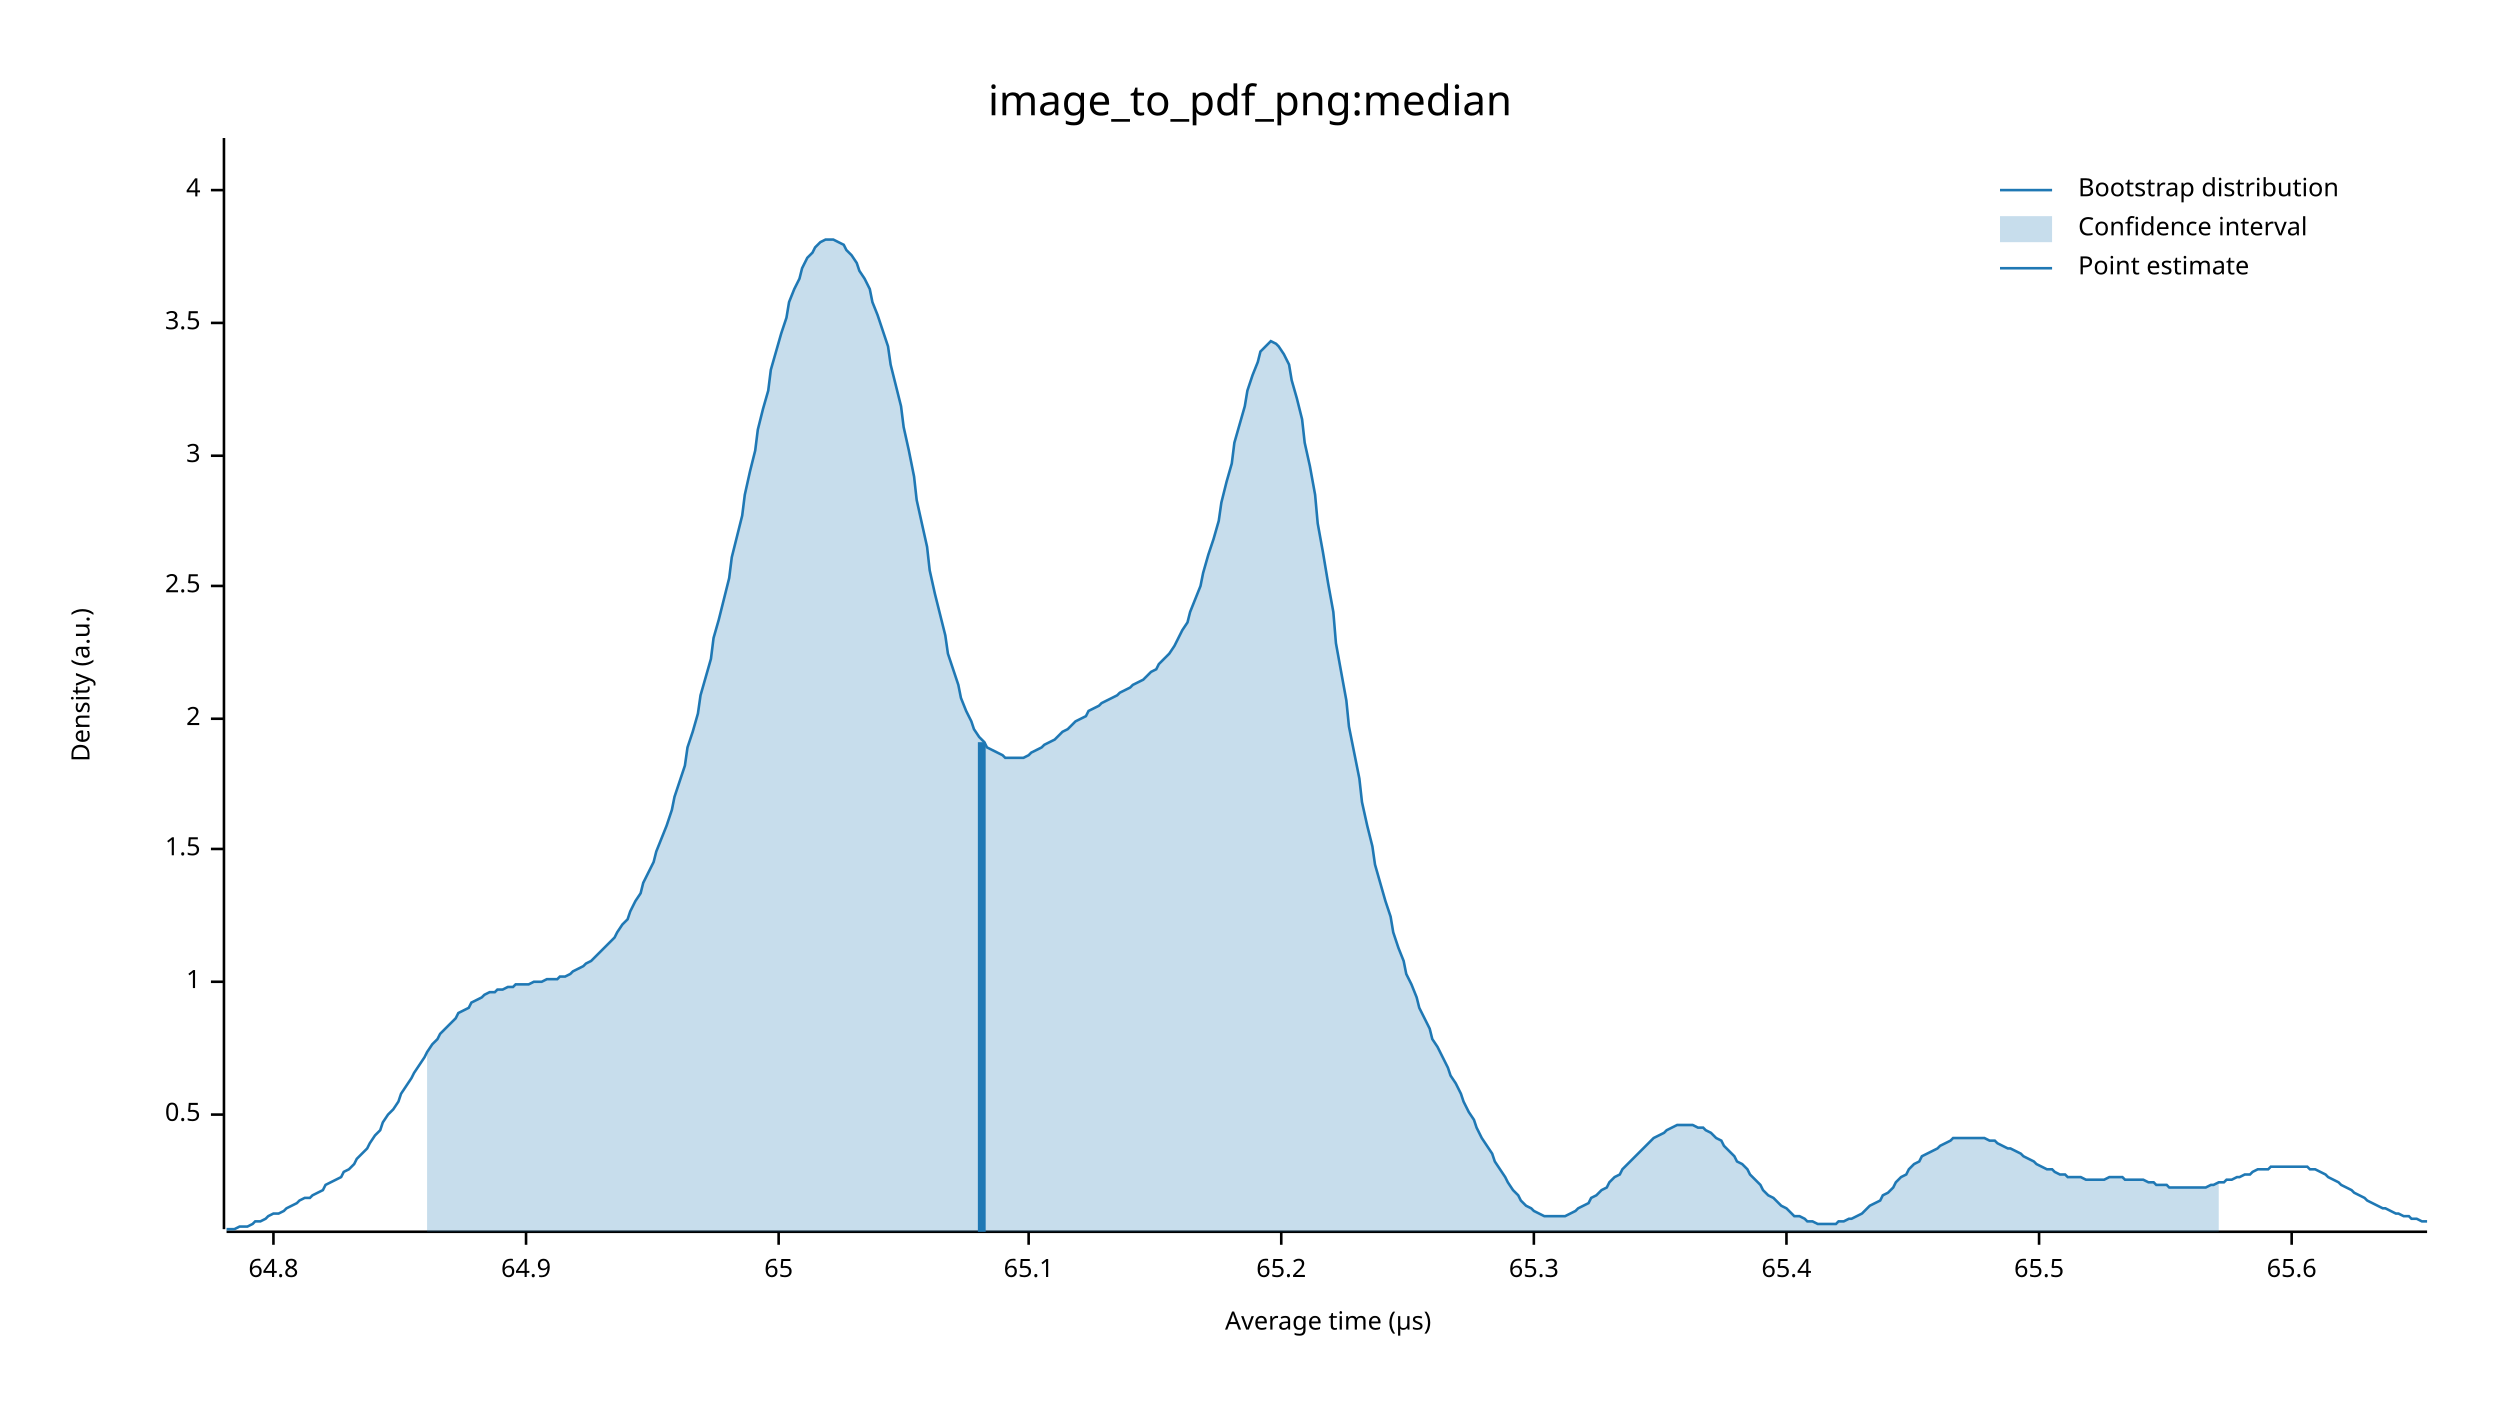
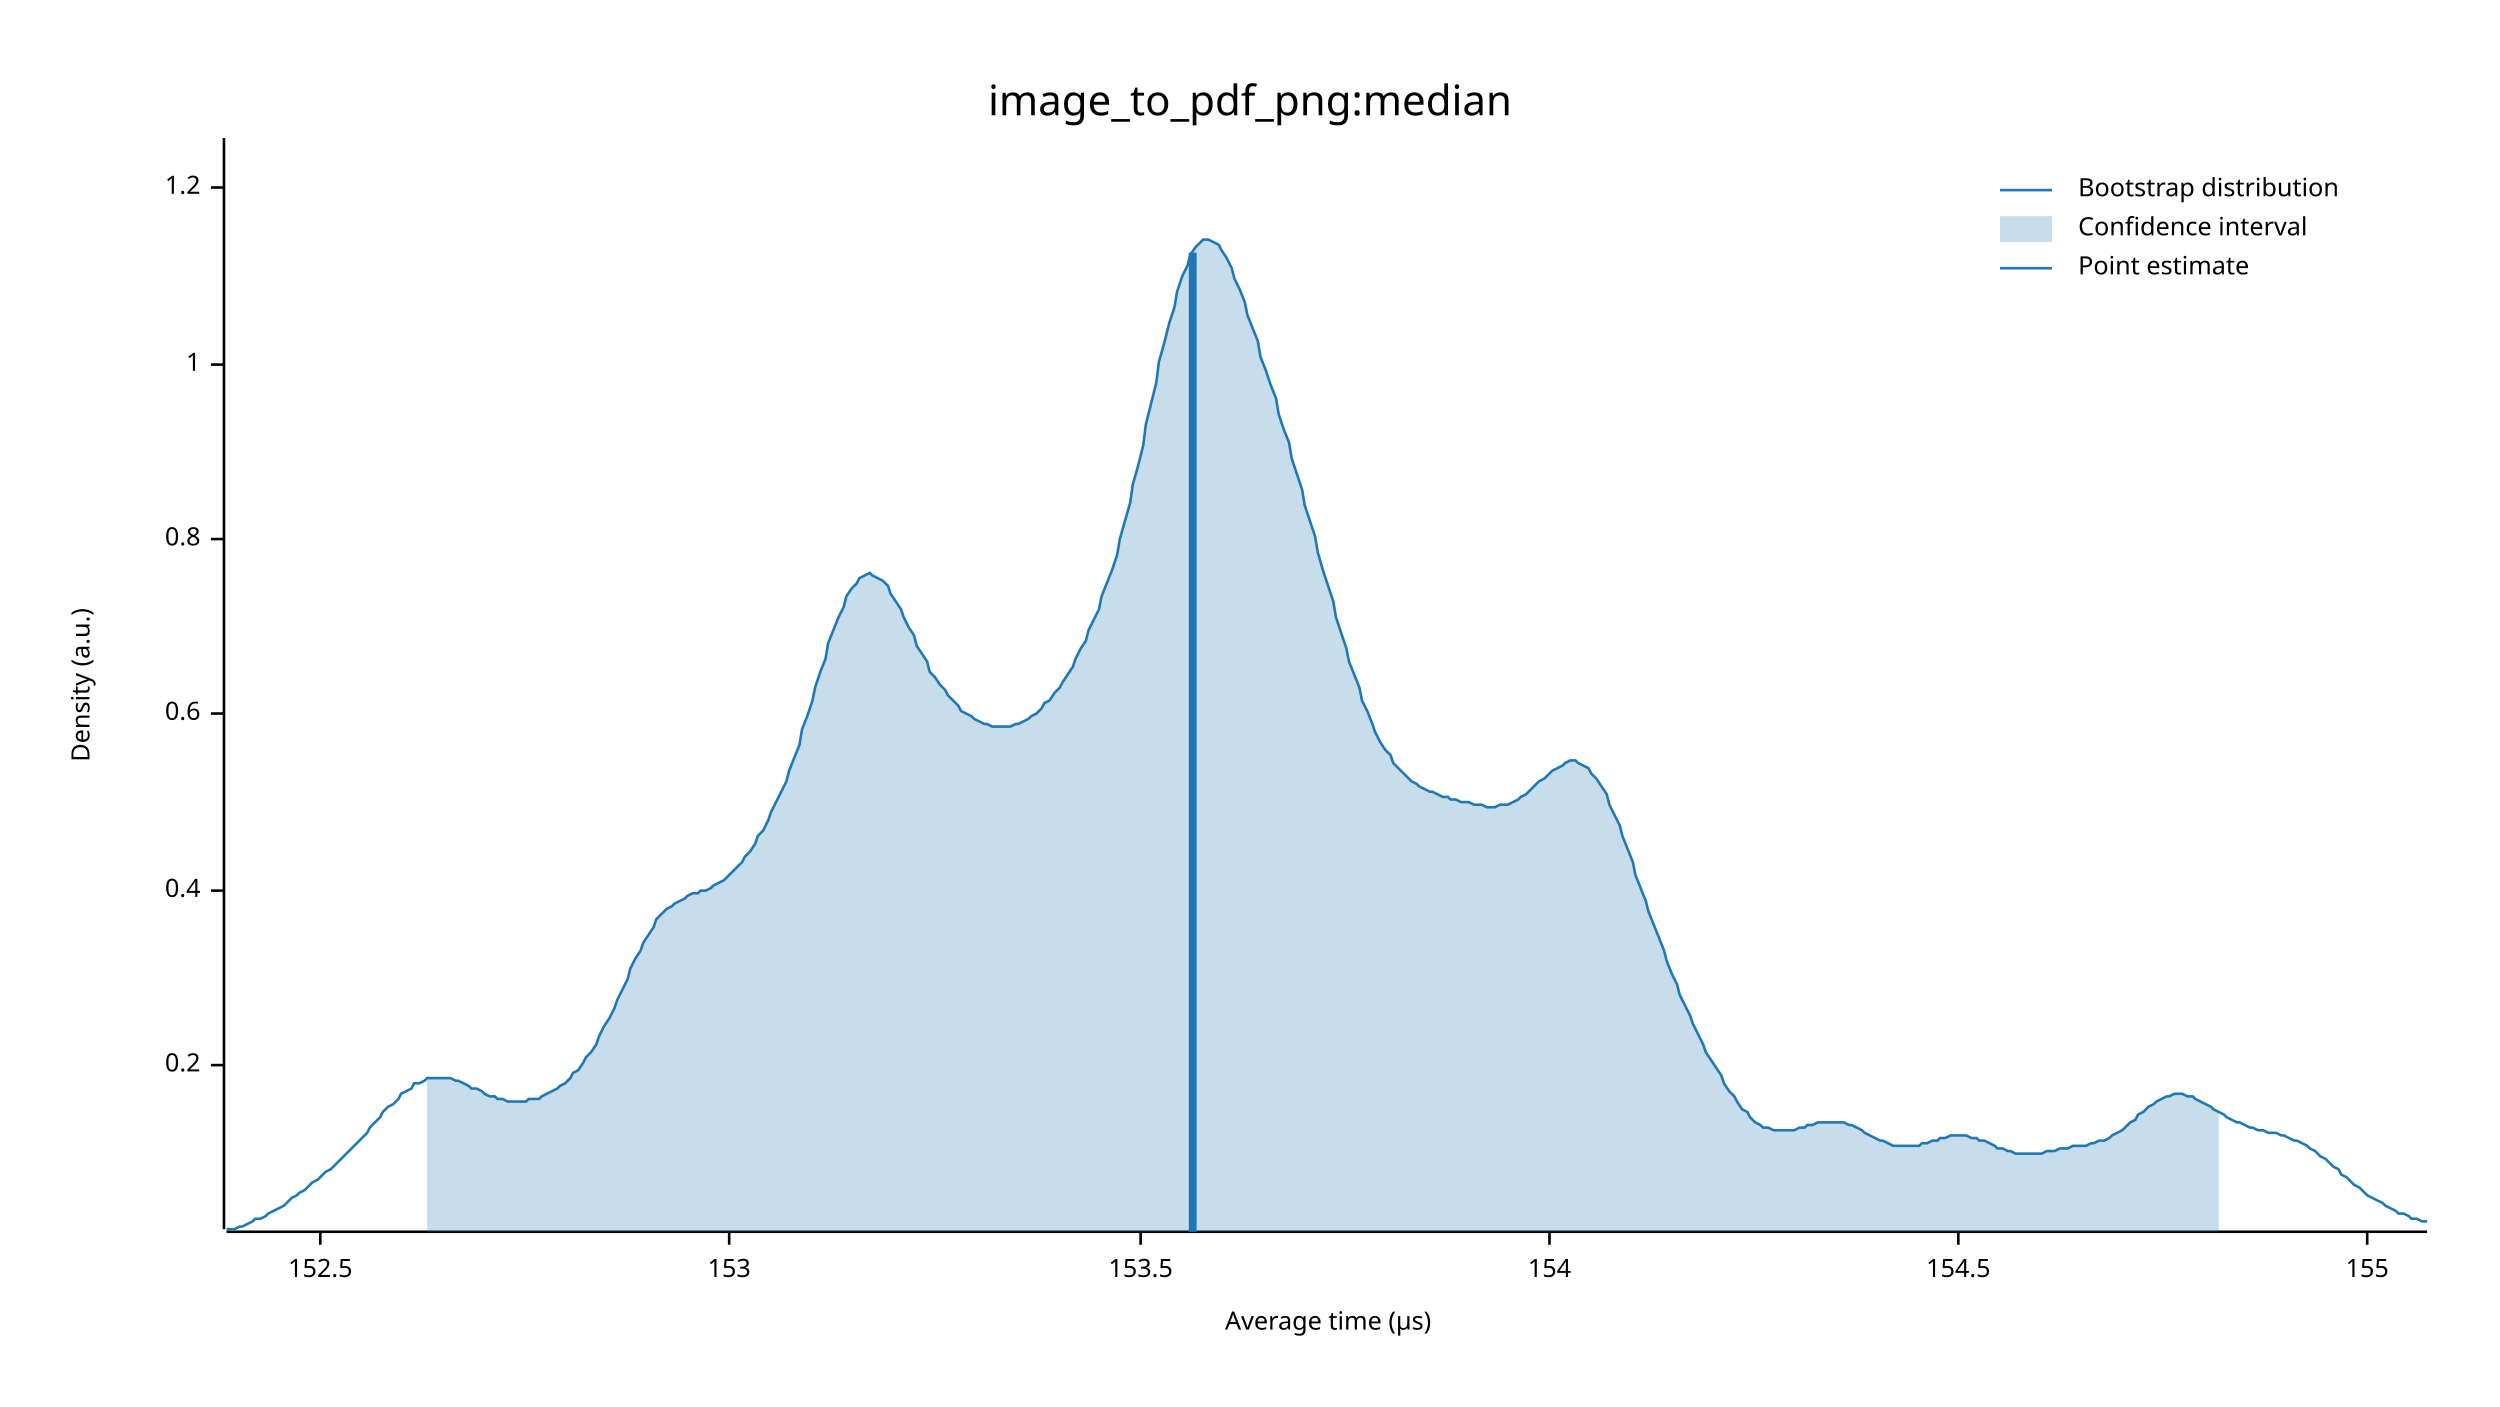
<svg xmlns="http://www.w3.org/2000/svg" width="960" height="540" viewBox="0 0 960 540">
  <text x="480" y="32" dy="0.76em" text-anchor="middle" font-family="sans-serif" font-size="16.129" opacity="1" fill="#000000">
image_to_pdf_png:median
</text>
  <text x="27" y="263" dy="0.76em" text-anchor="middle" font-family="sans-serif" font-size="9.677" opacity="1" fill="#000000" transform="rotate(270, 27, 263)">
Density (a.u.)
</text>
  <text x="510" y="513" dy="-0.5ex" text-anchor="middle" font-family="sans-serif" font-size="9.677" opacity="1" fill="#000000">
Average time (µs)
</text>
  <polyline fill="none" opacity="1" stroke="#000000" stroke-width="1" points="86,53 86,472 " />
-   <text x="77" y="428" dy="0.5ex" text-anchor="end" font-family="sans-serif" font-size="9.677" opacity="1" fill="#000000">
- 0.5
+   <text x="77" y="409" dy="0.5ex" text-anchor="end" font-family="sans-serif" font-size="9.677" opacity="1" fill="#000000">
+ 0.2
</text>
-   <polyline fill="none" opacity="1" stroke="#000000" stroke-width="1" points="81,428 86,428 " />
-   <text x="77" y="377" dy="0.5ex" text-anchor="end" font-family="sans-serif" font-size="9.677" opacity="1" fill="#000000">
+   <polyline fill="none" opacity="1" stroke="#000000" stroke-width="1" points="81,409 86,409 " />
+   <text x="77" y="342" dy="0.5ex" text-anchor="end" font-family="sans-serif" font-size="9.677" opacity="1" fill="#000000">
+ 0.4
+ </text>
+   <polyline fill="none" opacity="1" stroke="#000000" stroke-width="1" points="81,342 86,342 " />
+   <text x="77" y="274" dy="0.5ex" text-anchor="end" font-family="sans-serif" font-size="9.677" opacity="1" fill="#000000">
+ 0.6
+ </text>
+   <polyline fill="none" opacity="1" stroke="#000000" stroke-width="1" points="81,274 86,274 " />
+   <text x="77" y="207" dy="0.5ex" text-anchor="end" font-family="sans-serif" font-size="9.677" opacity="1" fill="#000000">
+ 0.8
+ </text>
+   <polyline fill="none" opacity="1" stroke="#000000" stroke-width="1" points="81,207 86,207 " />
+   <text x="77" y="140" dy="0.5ex" text-anchor="end" font-family="sans-serif" font-size="9.677" opacity="1" fill="#000000">
1
</text>
-   <polyline fill="none" opacity="1" stroke="#000000" stroke-width="1" points="81,377 86,377 " />
-   <text x="77" y="326" dy="0.5ex" text-anchor="end" font-family="sans-serif" font-size="9.677" opacity="1" fill="#000000">
- 1.5
+   <polyline fill="none" opacity="1" stroke="#000000" stroke-width="1" points="81,140 86,140 " />
+   <text x="77" y="72" dy="0.5ex" text-anchor="end" font-family="sans-serif" font-size="9.677" opacity="1" fill="#000000">
+ 1.2
</text>
-   <polyline fill="none" opacity="1" stroke="#000000" stroke-width="1" points="81,326 86,326 " />
-   <text x="77" y="276" dy="0.5ex" text-anchor="end" font-family="sans-serif" font-size="9.677" opacity="1" fill="#000000">
- 2
+   <polyline fill="none" opacity="1" stroke="#000000" stroke-width="1" points="81,72 86,72 " />
+   <polyline fill="none" opacity="1" stroke="#000000" stroke-width="1" points="87,473 932,473 " />
+   <text x="123" y="483" dy="0.76em" text-anchor="middle" font-family="sans-serif" font-size="9.677" opacity="1" fill="#000000">
+ 152.5
</text>
-   <polyline fill="none" opacity="1" stroke="#000000" stroke-width="1" points="81,276 86,276 " />
-   <text x="77" y="225" dy="0.5ex" text-anchor="end" font-family="sans-serif" font-size="9.677" opacity="1" fill="#000000">
- 2.5
+   <polyline fill="none" opacity="1" stroke="#000000" stroke-width="1" points="123,473 123,478 " />
+   <text x="280" y="483" dy="0.76em" text-anchor="middle" font-family="sans-serif" font-size="9.677" opacity="1" fill="#000000">
+ 153
</text>
-   <polyline fill="none" opacity="1" stroke="#000000" stroke-width="1" points="81,225 86,225 " />
-   <text x="77" y="175" dy="0.5ex" text-anchor="end" font-family="sans-serif" font-size="9.677" opacity="1" fill="#000000">
- 3
+   <polyline fill="none" opacity="1" stroke="#000000" stroke-width="1" points="280,473 280,478 " />
+   <text x="438" y="483" dy="0.76em" text-anchor="middle" font-family="sans-serif" font-size="9.677" opacity="1" fill="#000000">
+ 153.5
</text>
-   <polyline fill="none" opacity="1" stroke="#000000" stroke-width="1" points="81,175 86,175 " />
-   <text x="77" y="124" dy="0.5ex" text-anchor="end" font-family="sans-serif" font-size="9.677" opacity="1" fill="#000000">
- 3.5
+   <polyline fill="none" opacity="1" stroke="#000000" stroke-width="1" points="438,473 438,478 " />
+   <text x="595" y="483" dy="0.76em" text-anchor="middle" font-family="sans-serif" font-size="9.677" opacity="1" fill="#000000">
+ 154
</text>
-   <polyline fill="none" opacity="1" stroke="#000000" stroke-width="1" points="81,124 86,124 " />
-   <text x="77" y="73" dy="0.5ex" text-anchor="end" font-family="sans-serif" font-size="9.677" opacity="1" fill="#000000">
- 4
+   <polyline fill="none" opacity="1" stroke="#000000" stroke-width="1" points="595,473 595,478 " />
+   <text x="752" y="483" dy="0.76em" text-anchor="middle" font-family="sans-serif" font-size="9.677" opacity="1" fill="#000000">
+ 154.5
</text>
-   <polyline fill="none" opacity="1" stroke="#000000" stroke-width="1" points="81,73 86,73 " />
-   <polyline fill="none" opacity="1" stroke="#000000" stroke-width="1" points="87,473 932,473 " />
-   <text x="105" y="483" dy="0.76em" text-anchor="middle" font-family="sans-serif" font-size="9.677" opacity="1" fill="#000000">
- 64.8
+   <polyline fill="none" opacity="1" stroke="#000000" stroke-width="1" points="752,473 752,478 " />
+   <text x="909" y="483" dy="0.76em" text-anchor="middle" font-family="sans-serif" font-size="9.677" opacity="1" fill="#000000">
+ 155
</text>
-   <polyline fill="none" opacity="1" stroke="#000000" stroke-width="1" points="105,473 105,478 " />
-   <text x="202" y="483" dy="0.76em" text-anchor="middle" font-family="sans-serif" font-size="9.677" opacity="1" fill="#000000">
- 64.9
- </text>
-   <polyline fill="none" opacity="1" stroke="#000000" stroke-width="1" points="202,473 202,478 " />
-   <text x="299" y="483" dy="0.76em" text-anchor="middle" font-family="sans-serif" font-size="9.677" opacity="1" fill="#000000">
- 65
- </text>
-   <polyline fill="none" opacity="1" stroke="#000000" stroke-width="1" points="299,473 299,478 " />
-   <text x="395" y="483" dy="0.76em" text-anchor="middle" font-family="sans-serif" font-size="9.677" opacity="1" fill="#000000">
- 65.1
- </text>
-   <polyline fill="none" opacity="1" stroke="#000000" stroke-width="1" points="395,473 395,478 " />
-   <text x="492" y="483" dy="0.76em" text-anchor="middle" font-family="sans-serif" font-size="9.677" opacity="1" fill="#000000">
- 65.2
- </text>
-   <polyline fill="none" opacity="1" stroke="#000000" stroke-width="1" points="492,473 492,478 " />
-   <text x="589" y="483" dy="0.76em" text-anchor="middle" font-family="sans-serif" font-size="9.677" opacity="1" fill="#000000">
- 65.3
- </text>
-   <polyline fill="none" opacity="1" stroke="#000000" stroke-width="1" points="589,473 589,478 " />
-   <text x="686" y="483" dy="0.76em" text-anchor="middle" font-family="sans-serif" font-size="9.677" opacity="1" fill="#000000">
- 65.4
- </text>
-   <polyline fill="none" opacity="1" stroke="#000000" stroke-width="1" points="686,473 686,478 " />
-   <text x="783" y="483" dy="0.76em" text-anchor="middle" font-family="sans-serif" font-size="9.677" opacity="1" fill="#000000">
- 65.5
- </text>
-   <polyline fill="none" opacity="1" stroke="#000000" stroke-width="1" points="783,473 783,478 " />
-   <text x="880" y="483" dy="0.76em" text-anchor="middle" font-family="sans-serif" font-size="9.677" opacity="1" fill="#000000">
- 65.6
- </text>
-   <polyline fill="none" opacity="1" stroke="#000000" stroke-width="1" points="880,473 880,478 " />
-   <polyline fill="none" opacity="1" stroke="#1F78B4" stroke-width="1" points="87,472 88,472 90,472 92,471 93,471 95,471 97,470 98,469 100,469 102,468 103,467 105,466 107,466 109,465 110,464 112,463 114,462 115,461 117,460 119,460 120,459 122,458 124,457 125,455 127,454 129,453 131,452 132,450 134,449 136,447 137,445 139,443 141,441 142,439 144,436 146,434 147,431 149,428 151,426 153,423 154,420 156,417 158,414 159,412 161,409 163,406 164,404 166,401 168,399 169,397 171,395 173,393 175,391 176,389 178,388 180,387 181,385 183,384 185,383 186,382 188,381 190,381 191,380 193,380 195,379 197,379 198,378 200,378 202,378 203,378 205,377 207,377 208,377 210,376 212,376 214,376 215,375 217,375 219,374 220,373 222,372 224,371 225,370 227,369 229,367 230,366 232,364 234,362 236,360 237,358 239,355 241,353 242,350 244,346 246,343 247,339 249,335 251,331 252,327 254,322 256,317 258,311 259,306 261,300 263,294 264,287 266,281 268,274 269,267 271,260 273,253 274,245 276,238 278,230 280,222 281,214 283,206 285,198 286,190 288,181 290,173 291,165 293,157 295,150 296,142 298,135 300,128 302,122 303,116 305,111 307,107 308,103 310,99 312,97 313,95 315,93 317,92 318,92 320,92 322,93 324,94 325,96 327,98 329,101 330,104 332,107 334,111 335,116 337,121 339,127 341,133 342,140 344,148 346,156 347,164 349,173 351,183 352,192 354,201 356,210 357,219 359,228 361,236 363,244 364,251 366,257 368,263 369,268 371,273 373,277 374,280 376,283 378,285 379,287 381,288 383,289 385,290 386,291 388,291 390,291 391,291 393,291 395,290 396,289 398,288 400,287 401,286 403,285 405,284 407,282 408,281 410,280 412,278 413,277 415,276 417,275 418,273 420,272 422,271 423,270 425,269 427,268 429,267 430,266 432,265 434,264 435,263 437,262 439,261 440,260 442,258 444,257 445,255 447,253 449,251 451,248 452,246 454,242 456,239 457,235 459,230 461,225 462,220 464,213 466,207 468,200 469,193 471,185 473,178 474,170 476,163 478,156 479,150 481,144 483,139 484,135 486,133 488,131 490,132 491,133 493,136 495,140 496,146 498,153 500,161 501,170 503,179 505,190 506,201 508,212 510,224 512,235 513,247 515,258 517,269 518,279 520,289 522,299 523,308 525,317 527,325 528,332 530,339 532,346 534,352 535,358 537,364 539,369 540,374 542,378 544,383 545,387 547,391 549,395 550,399 552,402 554,406 556,410 557,413 559,416 561,420 562,423 564,427 566,430 567,433 569,437 571,440 573,443 574,446 576,449 578,452 579,454 581,457 583,459 584,461 586,463 588,464 589,465 591,466 593,467 595,467 596,467 598,467 600,467 601,467 603,466 605,465 606,464 608,463 610,462 611,460 613,459 615,457 617,456 618,454 620,452 622,451 623,449 625,447 627,445 628,444 630,442 632,440 633,439 635,437 637,436 639,435 640,434 642,433 644,432 645,432 647,432 649,432 650,432 652,433 654,433 655,434 657,435 659,437 661,438 662,440 664,442 666,444 667,446 669,447 671,449 672,451 674,453 676,455 677,457 679,459 681,460 683,462 684,463 686,464 688,466 689,467 691,467 693,468 694,469 696,469 698,470 700,470 701,470 703,470 705,470 706,469 708,469 710,468 711,468 713,467 715,466 716,465 718,463 720,462 722,461 723,459 725,458 727,456 728,454 730,452 732,451 733,449 735,447 737,446 738,444 740,443 742,442 744,441 745,440 747,439 749,438 750,437 752,437 754,437 755,437 757,437 759,437 760,437 762,437 764,438 766,438 767,439 769,440 771,441 772,441 774,442 776,443 777,444 779,445 781,446 782,447 784,448 786,449 788,449 789,450 791,451 793,451 794,452 796,452 798,452 799,452 801,453 803,453 804,453 806,453 808,453 810,452 811,452 813,452 815,452 816,453 818,453 820,453 821,453 823,453 825,454 827,454 828,455 830,455 832,455 833,456 835,456 837,456 838,456 840,456 842,456 843,456 845,456 847,456 849,455 850,455 852,454 854,454 855,453 857,453 859,452 860,452 862,451 864,451 865,450 867,449 869,449 871,449 872,448 874,448 876,448 877,448 879,448 881,448 882,448 884,448 886,448 887,449 889,449 891,450 893,451 894,452 896,453 898,454 899,455 901,456 903,457 904,458 906,459 908,460 909,461 911,462 913,463 915,464 916,464 918,465 920,466 921,466 923,467 925,467 926,468 928,468 930,469 932,469 " />
-   <polygon opacity="0.25" fill="#1F78B4" points="164,404 166,401 168,399 169,397 171,395 173,393 175,391 176,389 178,388 180,387 181,385 183,384 185,383 186,382 188,381 190,381 191,380 193,380 195,379 197,379 198,378 200,378 202,378 203,378 205,377 207,377 208,377 210,376 212,376 214,376 215,375 217,375 219,374 220,373 222,372 224,371 225,370 227,369 229,367 230,366 232,364 234,362 236,360 237,358 239,355 241,353 242,350 244,346 246,343 247,339 249,335 251,331 252,327 254,322 256,317 258,311 259,306 261,300 263,294 264,287 266,281 268,274 269,267 271,260 273,253 274,245 276,238 278,230 280,222 281,214 283,206 285,198 286,190 288,181 290,173 291,165 293,157 295,150 296,142 298,135 300,128 302,122 303,116 305,111 307,107 308,103 310,99 312,97 313,95 315,93 317,92 318,92 320,92 322,93 324,94 325,96 327,98 329,101 330,104 332,107 334,111 335,116 337,121 339,127 341,133 342,140 344,148 346,156 347,164 349,173 351,183 352,192 354,201 356,210 357,219 359,228 361,236 363,244 364,251 366,257 368,263 369,268 371,273 373,277 374,280 376,283 378,285 379,287 381,288 383,289 385,290 386,291 388,291 390,291 391,291 393,291 395,290 396,289 398,288 400,287 401,286 403,285 405,284 407,282 408,281 410,280 412,278 413,277 415,276 417,275 418,273 420,272 422,271 423,270 425,269 427,268 429,267 430,266 432,265 434,264 435,263 437,262 439,261 440,260 442,258 444,257 445,255 447,253 449,251 451,248 452,246 454,242 456,239 457,235 459,230 461,225 462,220 464,213 466,207 468,200 469,193 471,185 473,178 474,170 476,163 478,156 479,150 481,144 483,139 484,135 486,133 488,131 490,132 491,133 493,136 495,140 496,146 498,153 500,161 501,170 503,179 505,190 506,201 508,212 510,224 512,235 513,247 515,258 517,269 518,279 520,289 522,299 523,308 525,317 527,325 528,332 530,339 532,346 534,352 535,358 537,364 539,369 540,374 542,378 544,383 545,387 547,391 549,395 550,399 552,402 554,406 556,410 557,413 559,416 561,420 562,423 564,427 566,430 567,433 569,437 571,440 573,443 574,446 576,449 578,452 579,454 581,457 583,459 584,461 586,463 588,464 589,465 591,466 593,467 595,467 596,467 598,467 600,467 601,467 603,466 605,465 606,464 608,463 610,462 611,460 613,459 615,457 617,456 618,454 620,452 622,451 623,449 625,447 627,445 628,444 630,442 632,440 633,439 635,437 637,436 639,435 640,434 642,433 644,432 645,432 647,432 649,432 650,432 652,433 654,433 655,434 657,435 659,437 661,438 662,440 664,442 666,444 667,446 669,447 671,449 672,451 674,453 676,455 677,457 679,459 681,460 683,462 684,463 686,464 688,466 689,467 691,467 693,468 694,469 696,469 698,470 700,470 701,470 703,470 705,470 706,469 708,469 710,468 711,468 713,467 715,466 716,465 718,463 720,462 722,461 723,459 725,458 727,456 728,454 730,452 732,451 733,449 735,447 737,446 738,444 740,443 742,442 744,441 745,440 747,439 749,438 750,437 752,437 754,437 755,437 757,437 759,437 760,437 762,437 764,438 766,438 767,439 769,440 771,441 772,441 774,442 776,443 777,444 779,445 781,446 782,447 784,448 786,449 788,449 789,450 791,451 793,451 794,452 796,452 798,452 799,452 801,453 803,453 804,453 806,453 808,453 810,452 811,452 813,452 815,452 816,453 818,453 820,453 821,453 823,453 825,454 827,454 828,455 830,455 832,455 833,456 835,456 837,456 838,456 840,456 842,456 843,456 845,456 847,456 849,455 850,455 852,454 852,473 164,473 " />
-   <polyline fill="none" opacity="1" stroke="#1F78B4" stroke-width="3" points="377,473 377,285 " />
+   <polyline fill="none" opacity="1" stroke="#000000" stroke-width="1" points="909,473 909,478 " />
+   <polyline fill="none" opacity="1" stroke="#1F78B4" stroke-width="1" points="87,472 88,472 90,472 92,471 93,471 95,470 97,469 98,468 100,468 102,467 103,466 105,465 107,464 109,463 110,462 112,460 114,459 115,458 117,457 119,455 120,454 122,453 124,451 125,450 127,449 129,447 131,445 132,444 134,442 136,440 137,439 139,437 141,435 142,433 144,431 146,429 147,427 149,425 151,424 153,422 154,420 156,419 158,418 159,416 161,416 163,415 164,414 166,414 168,414 169,414 171,414 173,414 175,415 176,415 178,416 180,417 181,418 183,418 185,419 186,420 188,421 190,421 191,422 193,422 195,423 197,423 198,423 200,423 202,423 203,422 205,422 207,422 208,421 210,420 212,419 214,418 215,417 217,416 219,414 220,412 222,411 224,408 225,406 227,404 229,401 230,398 232,394 234,391 236,387 237,384 239,380 241,376 242,372 244,368 246,365 247,362 249,359 251,356 252,353 254,351 256,349 258,348 259,347 261,346 263,345 264,344 266,343 268,343 269,342 271,342 273,341 274,340 276,339 278,338 280,336 281,335 283,333 285,331 286,329 288,327 290,324 291,321 293,319 295,315 296,312 298,308 300,304 302,300 303,296 305,291 307,286 308,280 310,275 312,269 313,264 315,258 317,253 318,247 320,242 322,237 324,233 325,229 327,226 329,224 330,222 332,221 334,220 335,221 337,222 339,223 341,225 342,228 344,231 346,234 347,237 349,241 351,244 352,248 354,251 356,254 357,258 359,260 361,263 363,265 364,267 366,269 368,271 369,273 371,274 373,275 374,276 376,277 378,278 379,278 381,279 383,279 385,279 386,279 388,279 390,278 391,278 393,277 395,276 396,275 398,274 400,272 401,270 403,269 405,266 407,264 408,262 410,259 412,256 413,253 415,249 417,246 418,242 420,238 422,234 423,229 425,224 427,219 429,213 430,207 432,200 434,193 435,186 437,179 439,171 440,163 442,155 444,147 445,139 447,132 449,124 451,118 452,112 454,106 456,102 457,98 459,95 461,93 462,92 464,92 466,93 468,94 469,96 471,99 473,103 474,107 476,111 478,116 479,121 481,126 483,131 484,137 486,142 488,148 490,153 491,159 493,165 495,170 496,176 498,182 500,188 501,194 503,200 505,206 506,212 508,219 510,225 512,231 513,237 515,243 517,249 518,254 520,259 522,264 523,269 525,273 527,278 528,281 530,285 532,288 534,290 535,293 537,295 539,297 540,298 542,300 544,301 545,302 547,303 549,304 550,304 552,305 554,306 556,306 557,307 559,307 561,308 562,308 564,308 566,309 567,309 569,309 571,310 573,310 574,310 576,309 578,309 579,309 581,308 583,307 584,306 586,305 588,303 589,302 591,300 593,299 595,297 596,296 598,295 600,294 601,293 603,292 605,292 606,293 608,294 610,295 611,297 613,299 615,302 617,305 618,309 620,313 622,317 623,321 625,326 627,331 628,336 630,341 632,346 633,350 635,355 637,360 639,365 640,369 642,374 644,378 645,382 647,386 649,390 650,393 652,397 654,401 655,404 657,407 659,410 661,413 662,416 664,419 666,421 667,423 669,426 671,427 672,429 674,431 676,432 677,433 679,433 681,434 683,434 684,434 686,434 688,434 689,434 691,433 693,433 694,432 696,432 698,431 700,431 701,431 703,431 705,431 706,431 708,431 710,432 711,432 713,433 715,434 716,435 718,436 720,437 722,438 723,438 725,439 727,440 728,440 730,440 732,440 733,440 735,440 737,440 738,439 740,439 742,438 744,438 745,437 747,437 749,436 750,436 752,436 754,436 755,436 757,437 759,437 760,438 762,438 764,439 766,440 767,441 769,441 771,442 772,442 774,443 776,443 777,443 779,443 781,443 782,443 784,443 786,442 788,442 789,442 791,441 793,441 794,441 796,440 798,440 799,440 801,440 803,439 804,439 806,438 808,438 810,437 811,436 813,435 815,434 816,433 818,431 820,430 821,428 823,427 825,425 827,424 828,423 830,422 832,421 833,421 835,420 837,420 838,420 840,421 842,421 843,422 845,423 847,424 849,425 850,426 852,427 854,428 855,429 857,430 859,431 860,431 862,432 864,433 865,433 867,434 869,434 871,435 872,435 874,435 876,436 877,436 879,437 881,438 882,438 884,439 886,440 887,441 889,442 891,444 893,445 894,446 896,448 898,449 899,451 901,452 903,454 904,455 906,456 908,458 909,459 911,460 913,461 915,462 916,463 918,464 920,465 921,466 923,466 925,467 926,468 928,468 930,469 932,469 " />
+   <polygon opacity="0.25" fill="#1F78B4" points="164,414 166,414 168,414 169,414 171,414 173,414 175,415 176,415 178,416 180,417 181,418 183,418 185,419 186,420 188,421 190,421 191,422 193,422 195,423 197,423 198,423 200,423 202,423 203,422 205,422 207,422 208,421 210,420 212,419 214,418 215,417 217,416 219,414 220,412 222,411 224,408 225,406 227,404 229,401 230,398 232,394 234,391 236,387 237,384 239,380 241,376 242,372 244,368 246,365 247,362 249,359 251,356 252,353 254,351 256,349 258,348 259,347 261,346 263,345 264,344 266,343 268,343 269,342 271,342 273,341 274,340 276,339 278,338 280,336 281,335 283,333 285,331 286,329 288,327 290,324 291,321 293,319 295,315 296,312 298,308 300,304 302,300 303,296 305,291 307,286 308,280 310,275 312,269 313,264 315,258 317,253 318,247 320,242 322,237 324,233 325,229 327,226 329,224 330,222 332,221 334,220 335,221 337,222 339,223 341,225 342,228 344,231 346,234 347,237 349,241 351,244 352,248 354,251 356,254 357,258 359,260 361,263 363,265 364,267 366,269 368,271 369,273 371,274 373,275 374,276 376,277 378,278 379,278 381,279 383,279 385,279 386,279 388,279 390,278 391,278 393,277 395,276 396,275 398,274 400,272 401,270 403,269 405,266 407,264 408,262 410,259 412,256 413,253 415,249 417,246 418,242 420,238 422,234 423,229 425,224 427,219 429,213 430,207 432,200 434,193 435,186 437,179 439,171 440,163 442,155 444,147 445,139 447,132 449,124 451,118 452,112 454,106 456,102 457,98 459,95 461,93 462,92 464,92 466,93 468,94 469,96 471,99 473,103 474,107 476,111 478,116 479,121 481,126 483,131 484,137 486,142 488,148 490,153 491,159 493,165 495,170 496,176 498,182 500,188 501,194 503,200 505,206 506,212 508,219 510,225 512,231 513,237 515,243 517,249 518,254 520,259 522,264 523,269 525,273 527,278 528,281 530,285 532,288 534,290 535,293 537,295 539,297 540,298 542,300 544,301 545,302 547,303 549,304 550,304 552,305 554,306 556,306 557,307 559,307 561,308 562,308 564,308 566,309 567,309 569,309 571,310 573,310 574,310 576,309 578,309 579,309 581,308 583,307 584,306 586,305 588,303 589,302 591,300 593,299 595,297 596,296 598,295 600,294 601,293 603,292 605,292 606,293 608,294 610,295 611,297 613,299 615,302 617,305 618,309 620,313 622,317 623,321 625,326 627,331 628,336 630,341 632,346 633,350 635,355 637,360 639,365 640,369 642,374 644,378 645,382 647,386 649,390 650,393 652,397 654,401 655,404 657,407 659,410 661,413 662,416 664,419 666,421 667,423 669,426 671,427 672,429 674,431 676,432 677,433 679,433 681,434 683,434 684,434 686,434 688,434 689,434 691,433 693,433 694,432 696,432 698,431 700,431 701,431 703,431 705,431 706,431 708,431 710,432 711,432 713,433 715,434 716,435 718,436 720,437 722,438 723,438 725,439 727,440 728,440 730,440 732,440 733,440 735,440 737,440 738,439 740,439 742,438 744,438 745,437 747,437 749,436 750,436 752,436 754,436 755,436 757,437 759,437 760,438 762,438 764,439 766,440 767,441 769,441 771,442 772,442 774,443 776,443 777,443 779,443 781,443 782,443 784,443 786,442 788,442 789,442 791,441 793,441 794,441 796,440 798,440 799,440 801,440 803,439 804,439 806,438 808,438 810,437 811,436 813,435 815,434 816,433 818,431 820,430 821,428 823,427 825,425 827,424 828,423 830,422 832,421 833,421 835,420 837,420 838,420 840,421 842,421 843,422 845,423 847,424 849,425 850,426 852,427 852,473 164,473 " />
+   <polyline fill="none" opacity="1" stroke="#1F78B4" stroke-width="3" points="458,473 458,97 " />
  <text x="798" y="68" dy="0.76em" text-anchor="start" font-family="sans-serif" font-size="9.677" opacity="1" fill="#000000">
Bootstrap distribution
</text>
  <text x="798" y="83" dy="0.76em" text-anchor="start" font-family="sans-serif" font-size="9.677" opacity="1" fill="#000000">
Confidence interval
</text>
  <text x="798" y="98" dy="0.76em" text-anchor="start" font-family="sans-serif" font-size="9.677" opacity="1" fill="#000000">
Point estimate
</text>
  <polyline fill="none" opacity="1" stroke="#1F78B4" stroke-width="1" points="768,73 788,73 " />
  <rect x="768" y="83" width="20" height="10" opacity="0.25" fill="#1F78B4" stroke="none" />
  <polyline fill="none" opacity="1" stroke="#1F78B4" stroke-width="1" points="768,103 788,103 " />
</svg>
